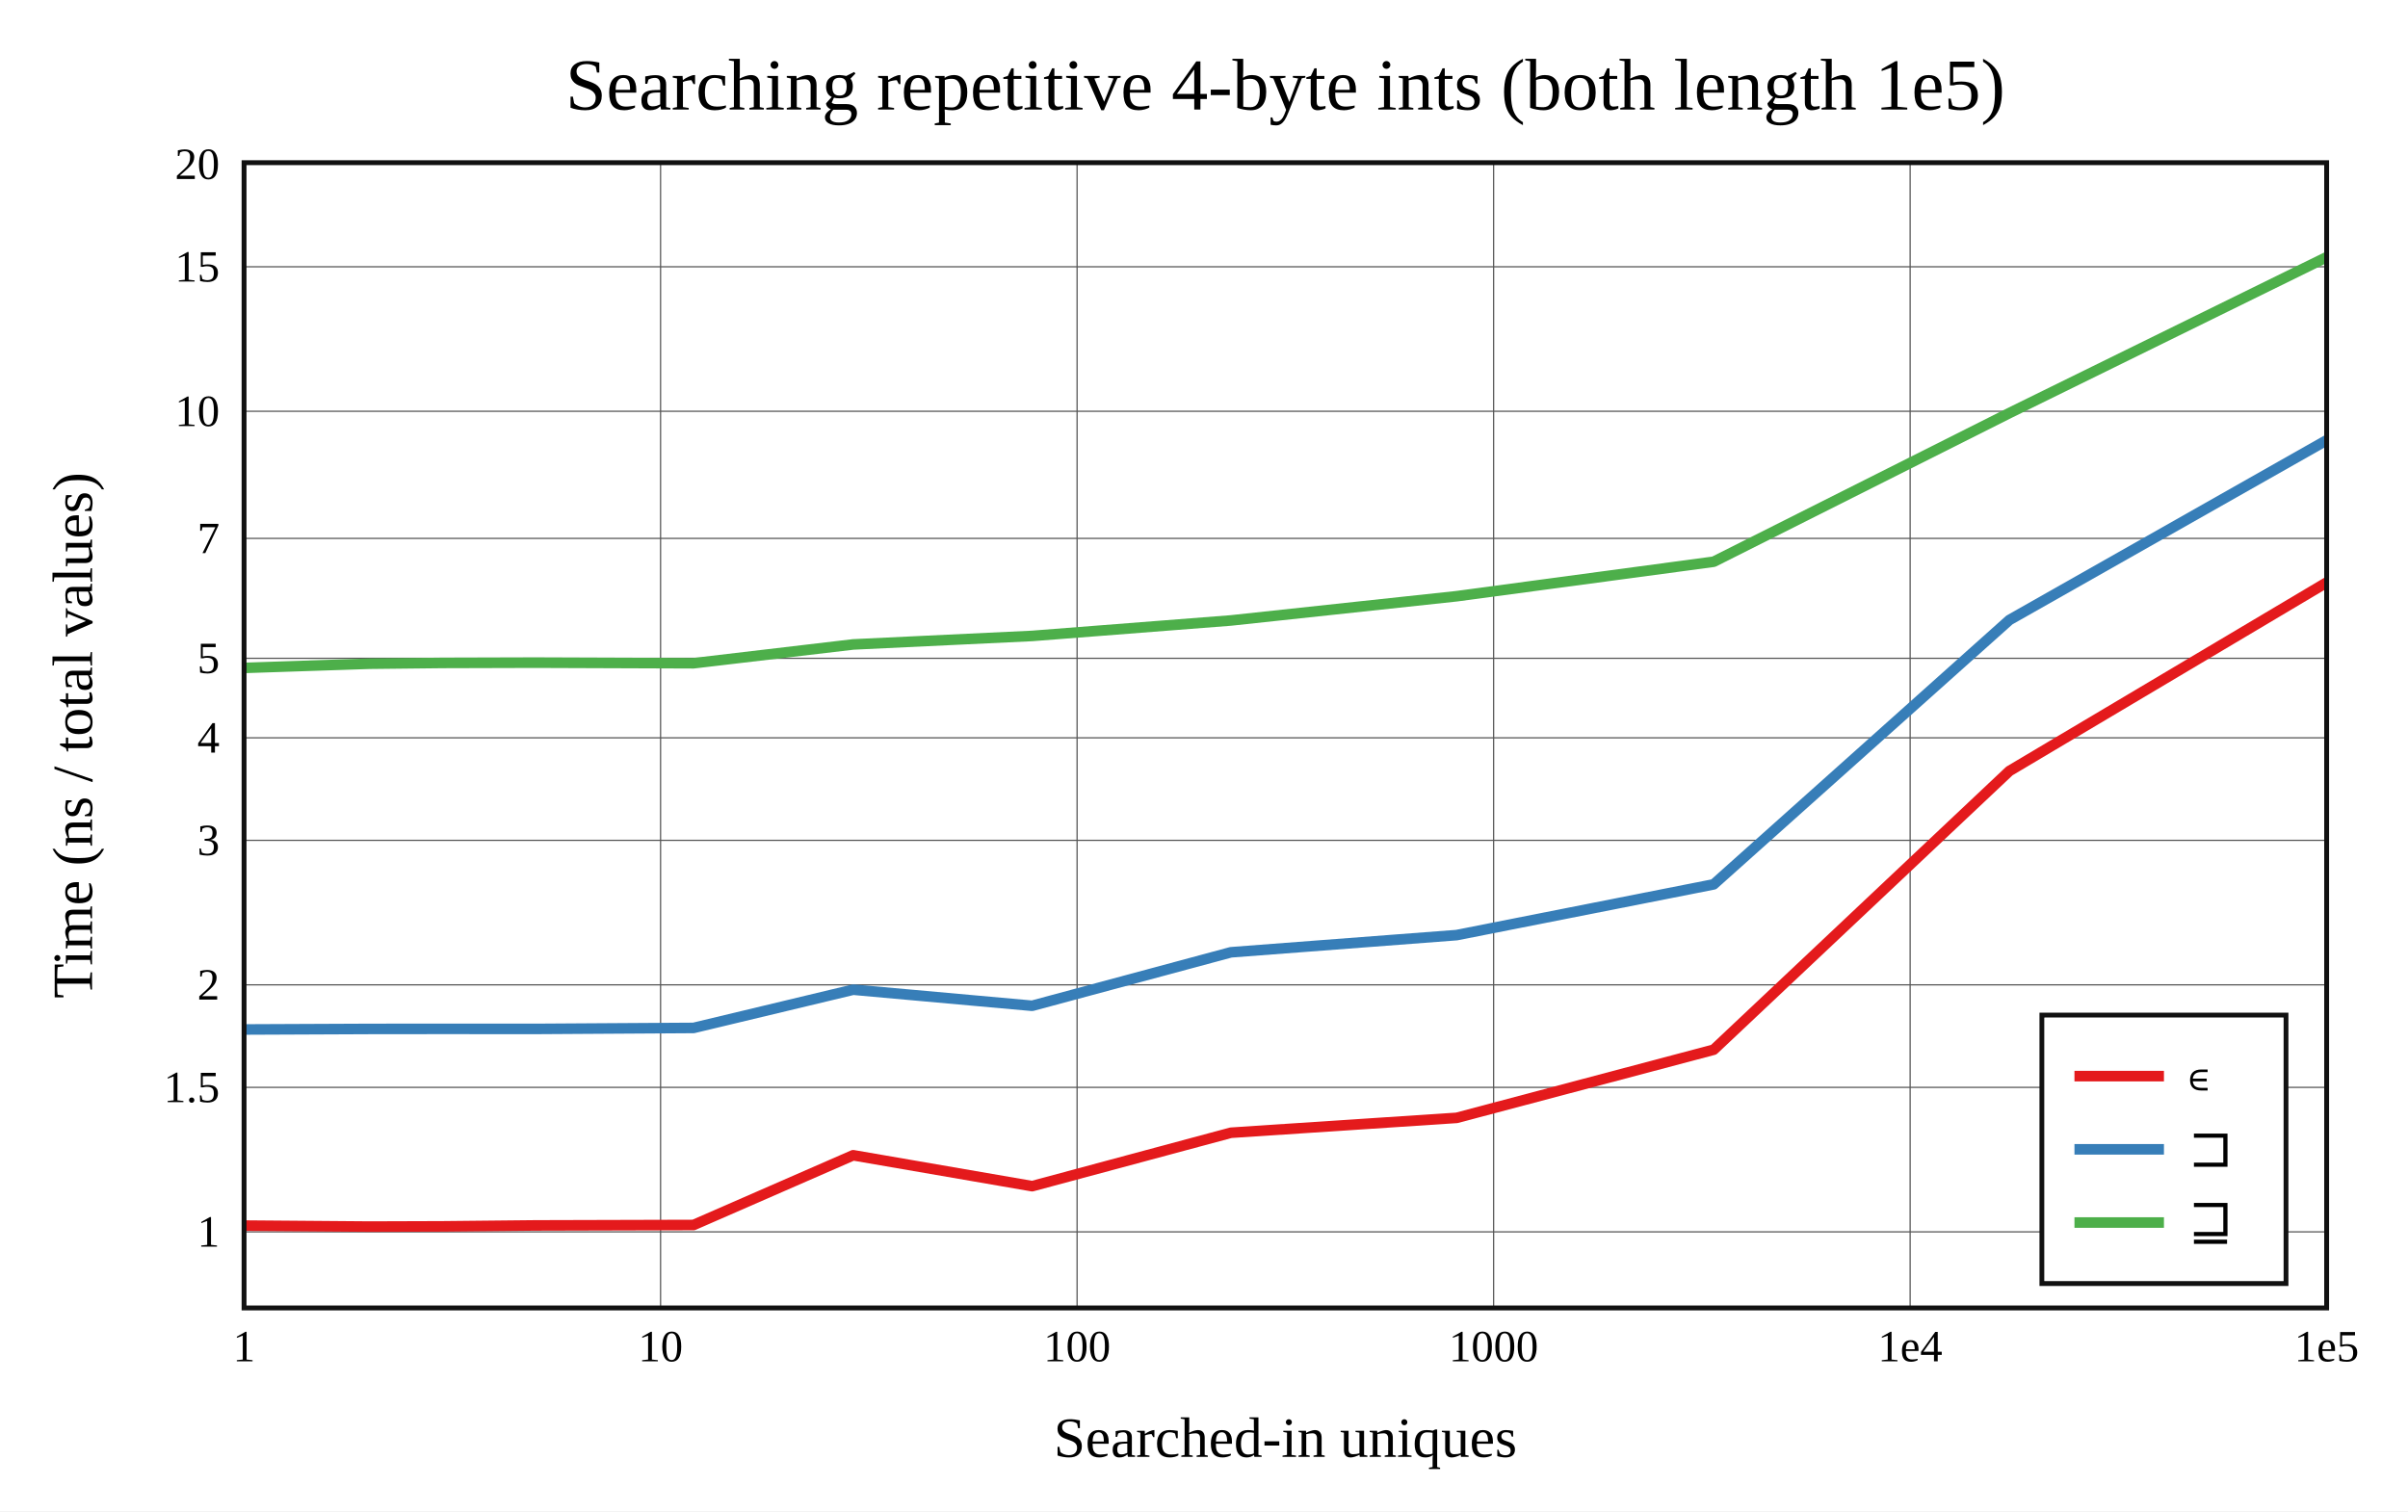
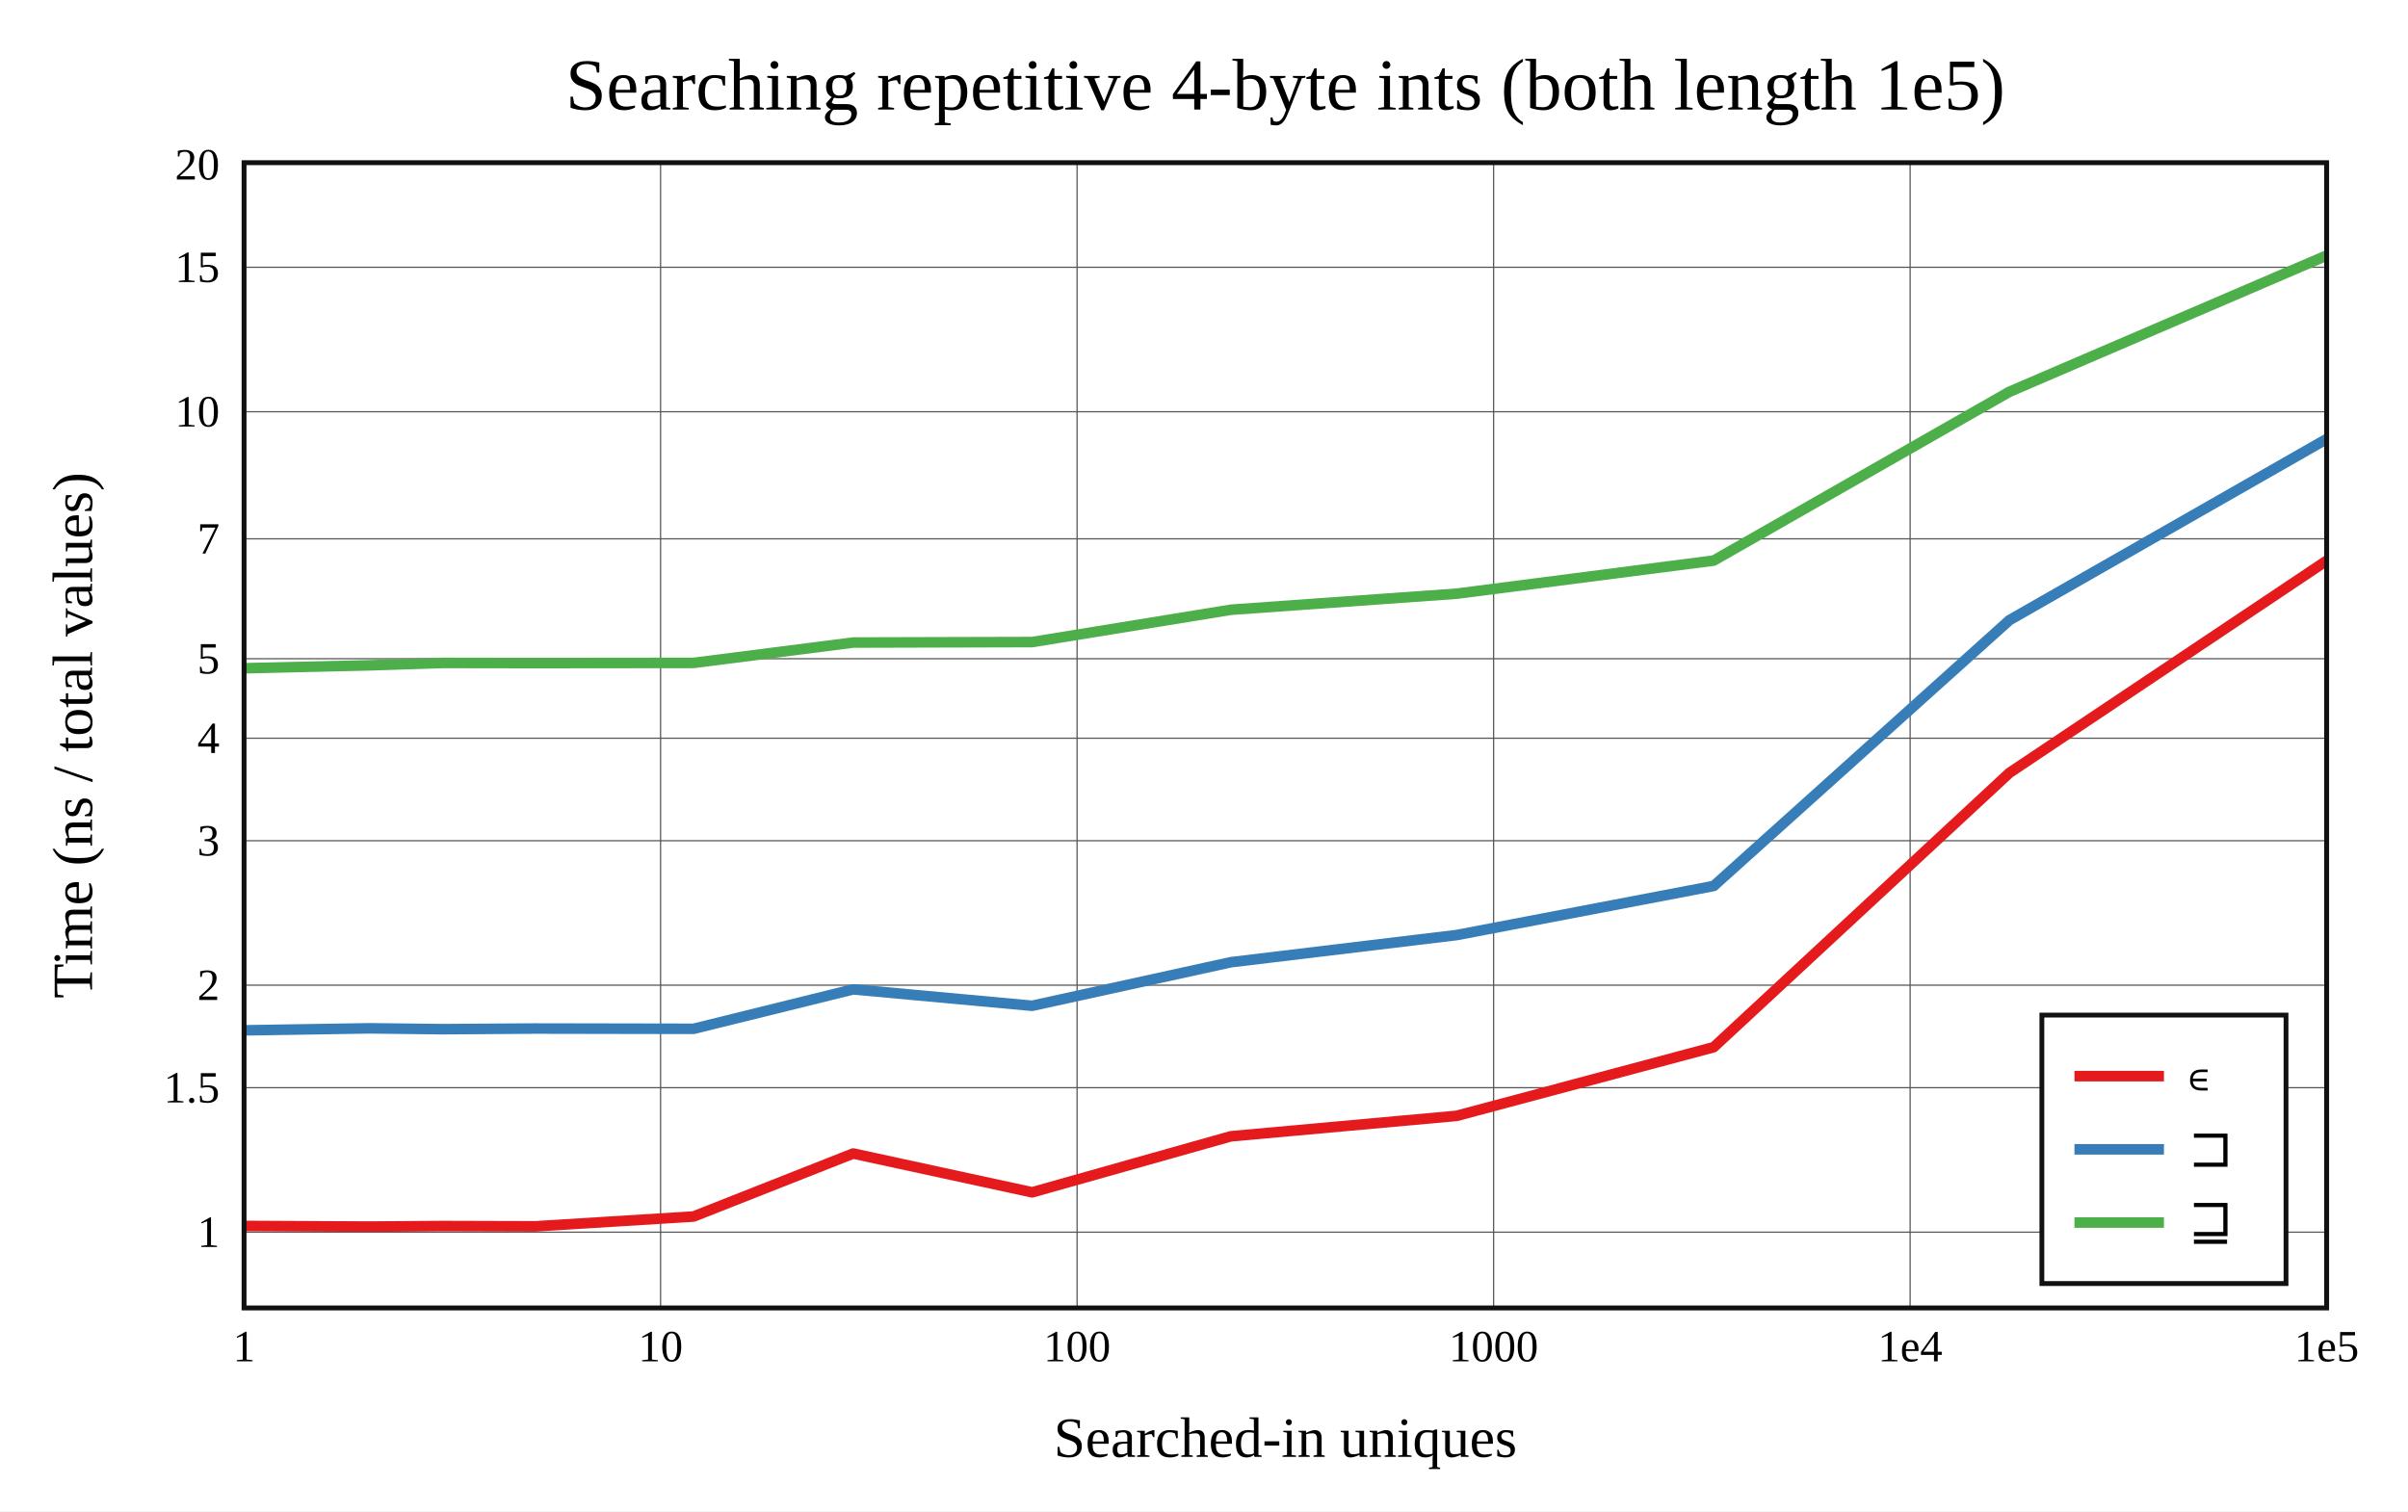
<svg xmlns="http://www.w3.org/2000/svg" viewBox="-60 -40 592 371.6" height="557.4" width="888">
  <g stroke-width="2.6" font-size="14px" text-anchor="middle">
    <defs>
      <clipPath id="clip">
        <rect x="0" y="0" width="512" height="281.6" />
      </clipPath>
    </defs>
    <rect fill="white" x="-60" y="-40" width="592" height="371.6" />
    <text dy="0.33em" font-size="18px" x="256" y="-19">Searching repetitive 4-byte ints (both length 1e5)</text>
    <text dy="0.33em" x="256" y="313.6">Searched-in uniques</text>
    <text dy="0.33em" transform="rotate(-90)" x="-140.8" y="-42">Time (ns / total values)</text>
    <g stroke-width="0.3" stroke="#555">
      <path d="M102.4 0v281.6" />
      <path d="M204.8 0v281.6" />
      <path d="M307.2 0v281.6" />
      <path d="M409.6 0v281.6" />
-       <path d="M0 262.894h512" />
-       <path d="M0 227.364h512" />
-       <path d="M0 202.155h512" />
-       <path d="M0 166.626h512" />
-       <path d="M0 141.417h512" />
-       <path d="M0 121.864h512" />
-       <path d="M0 92.38h512" />
-       <path d="M0 61.125h512" />
-       <path d="M0 25.596h512" />
+       <path d="M0 262.97h512" />
+       <path d="M0 227.447h512" />
+       <path d="M0 202.243h512" />
+       <path d="M0 166.72h512" />
+       <path d="M0 141.516h512" />
+       <path d="M0 121.967h512" />
+       <path d="M0 92.488h512" />
+       <path d="M0 61.24h512" />
+       <path d="M0 25.717h512" />
    </g>
    <g font-size="11px">
      <text dy="0.33em" x="0" y="291.1">1</text>
      <text dy="0.33em" x="102.4" y="291.1">10</text>
      <text dy="0.33em" x="204.8" y="291.1">100</text>
      <text dy="0.33em" x="307.2" y="291.1">1000</text>
      <text dy="0.33em" x="409.6" y="291.1">1e4</text>
      <text dy="0.33em" x="512" y="291.1">1e5</text>
      <g text-anchor="end">
-         <text dy="0.33em" x="-6" y="262.894">1</text>
-         <text dy="0.33em" x="-6" y="227.364">1.5</text>
-         <text dy="0.33em" x="-6" y="202.155">2</text>
-         <text dy="0.33em" x="-6" y="166.626">3</text>
-         <text dy="0.33em" x="-6" y="141.417">4</text>
-         <text dy="0.33em" x="-6" y="121.864">5</text>
-         <text dy="0.33em" x="-6" y="92.38">7</text>
-         <text dy="0.33em" x="-6" y="61.125">10</text>
-         <text dy="0.33em" x="-6" y="25.596">15</text>
-         <text dy="0.33em" x="-6" y="0.387">20</text>
+         <text dy="0.33em" x="-6" y="262.97">1</text>
+         <text dy="0.33em" x="-6" y="227.447">1.5</text>
+         <text dy="0.33em" x="-6" y="202.243">2</text>
+         <text dy="0.33em" x="-6" y="166.72">3</text>
+         <text dy="0.33em" x="-6" y="141.516">4</text>
+         <text dy="0.33em" x="-6" y="121.967">5</text>
+         <text dy="0.33em" x="-6" y="92.488">7</text>
+         <text dy="0.33em" x="-6" y="61.24">10</text>
+         <text dy="0.33em" x="-6" y="25.717">15</text>
+         <text dy="0.33em" x="-6" y="0.513">20</text>
      </g>
    </g>
    <rect stroke-width="1.2" stroke="#111" fill="white" transform="translate(442,209.6)" x="0" y="0" width="60" height="66" />
    <g clip-path="url(#clip)" fill="none" stroke-linecap="round" stroke-linejoin="round">
-       <path stroke="#e41a1c" d="M0 261.355L30.825 261.6L48.857 261.542L71.575 261.311L110.508 261.205L149.75 244.059L193.75 251.66L242.608 238.525L298.103 234.864L361.308 218.105L434.007 149.574L518.573 99.315" />
-       <path stroke="#377eb8" d="M0 213.133L30.825 212.999L48.857 212.98L71.575 212.994L110.508 212.752L149.75 203.349L193.75 207.305L242.608 194.154L298.103 189.927L361.308 177.447L434.007 112.445L518.573 64.523" />
-       <path stroke="#4daf4a" d="M0 124.225L30.825 123.196L48.857 123.003L71.575 122.939L110.508 123.081L149.75 118.455L193.75 116.366L242.608 112.56L298.103 106.603L361.308 98.118L434.007 61.562L518.573 20" />
+       <path stroke="#e41a1c" d="M0 261.444L30.825 261.6L48.857 261.468L71.575 261.535L110.508 259.124L149.75 243.631L193.75 253.173L242.608 239.397L298.103 234.373L361.308 217.486L434.007 150.04L518.573 93.466" />
+       <path stroke="#377eb8" d="M0 213.343L30.825 212.85L48.857 213.056L71.575 212.899L110.508 212.969L149.75 203.268L193.75 207.302L242.608 196.592L298.103 189.918L361.308 177.846L434.007 112.489L518.573 64.186" />
+       <path stroke="#4daf4a" d="M0 124.314L30.825 123.593L48.857 123.006L71.575 123.041L110.508 122.999L149.75 117.991L193.75 117.872L242.608 109.928L298.103 105.979L361.308 97.836L434.007 56.332L518.573 20" />
    </g>
    <rect stroke-width="1.2" stroke="#111" fill="none" x="0" y="0" width="512" height="281.6" />
    <g transform="translate(442,209.6)" text-anchor="start" font-size="13px">
      <rect fill="white" opacity="0.6" x="0.65" y="0.65" width="58.7" height="64.7" />
      <path stroke="#e41a1c" d="M8 15h22" />
      <path stroke="#377eb8" d="M8 33h22" />
      <path stroke="#4daf4a" d="M8 51h22" />
      <text dy="0.33em" x="36" y="15">∊</text>
      <text dy="0.33em" x="36" y="33">⊐</text>
      <text dy="0.33em" x="36" y="51">⊒</text>
    </g>
  </g>
</svg>
